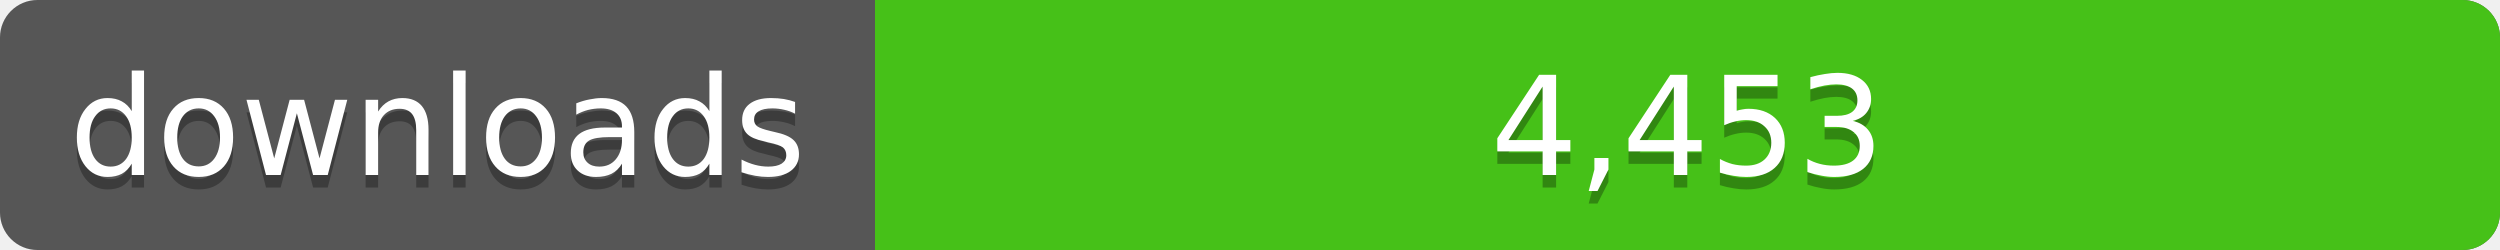
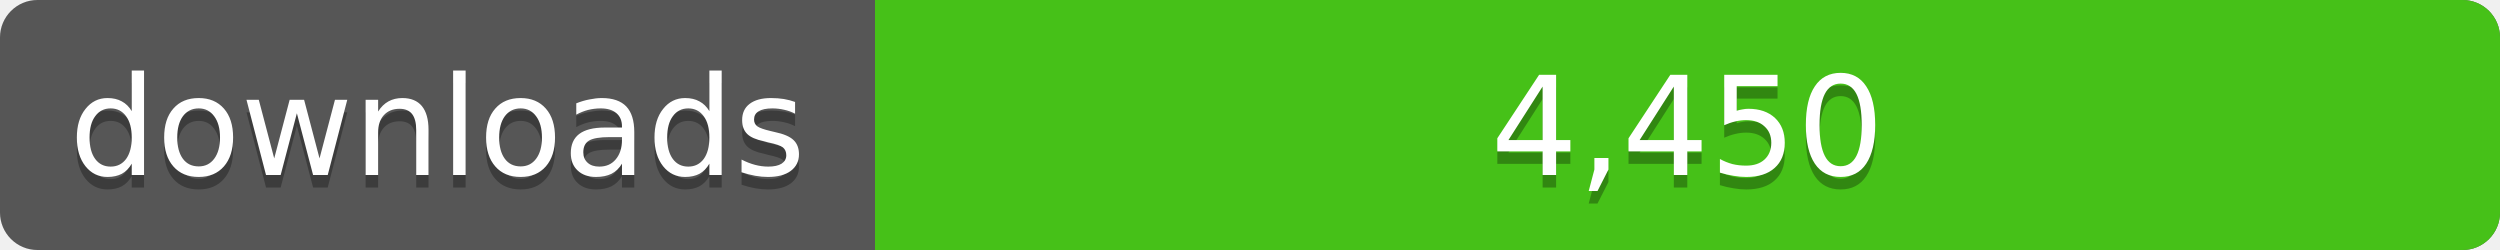
<svg xmlns="http://www.w3.org/2000/svg" width="200" height="20">
  <linearGradient id="a" x2="0" y2="100%%">
    <stop offset="0" stop-color="#bbb" stop-opacity=".1" />
    <stop offset="1" stop-opacity=".1" />
  </linearGradient>
  <rect rx="3" width="200" height="20" fill="#555" />
  <rect rx="3" x="70" width="130" height="20" fill="#4c1" />
  <path fill="#4c1" d="M70 0h4v20h-4z" />
  <rect rx="3" width="200" height="20" fill="url(#a)" />
  <g fill="#fff" text-anchor="middle" font-family="DejaVu Sans,Verdana,Geneva,sans-serif" font-size="11">
    <text x="35" y="15" fill="#010101" fill-opacity=".3">downloads</text>
    <text x="35" y="14">downloads</text>
-     <text x="135" y="15" fill="#010101" fill-opacity=".3">4,453</text>
-     <text x="135" y="14">4,453</text>
+     <text x="135" y="15" fill="#010101" fill-opacity=".3">4,450</text>
+     <text x="135" y="14">4,450</text>
  </g>
</svg>
